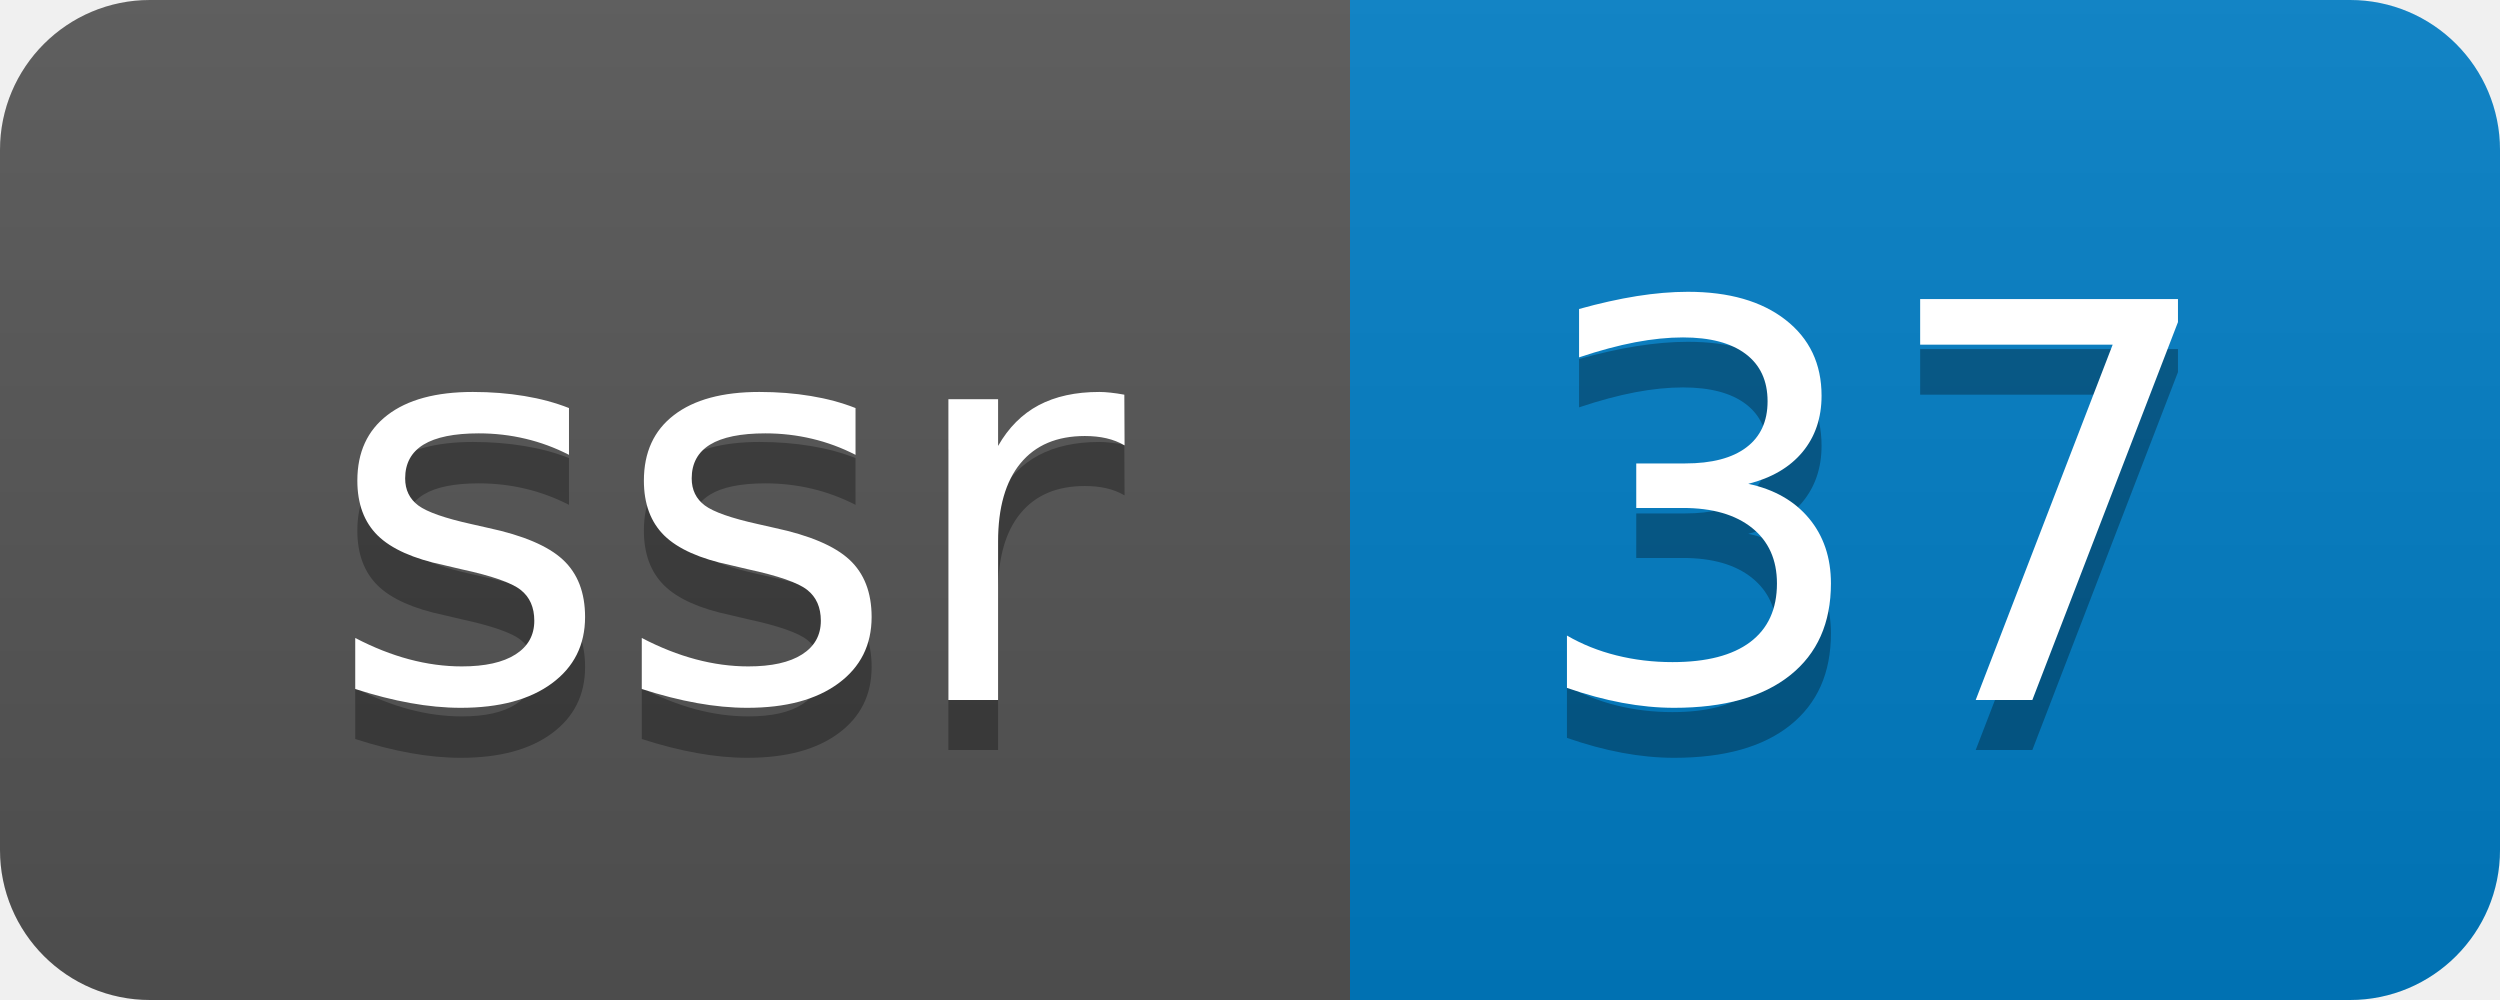
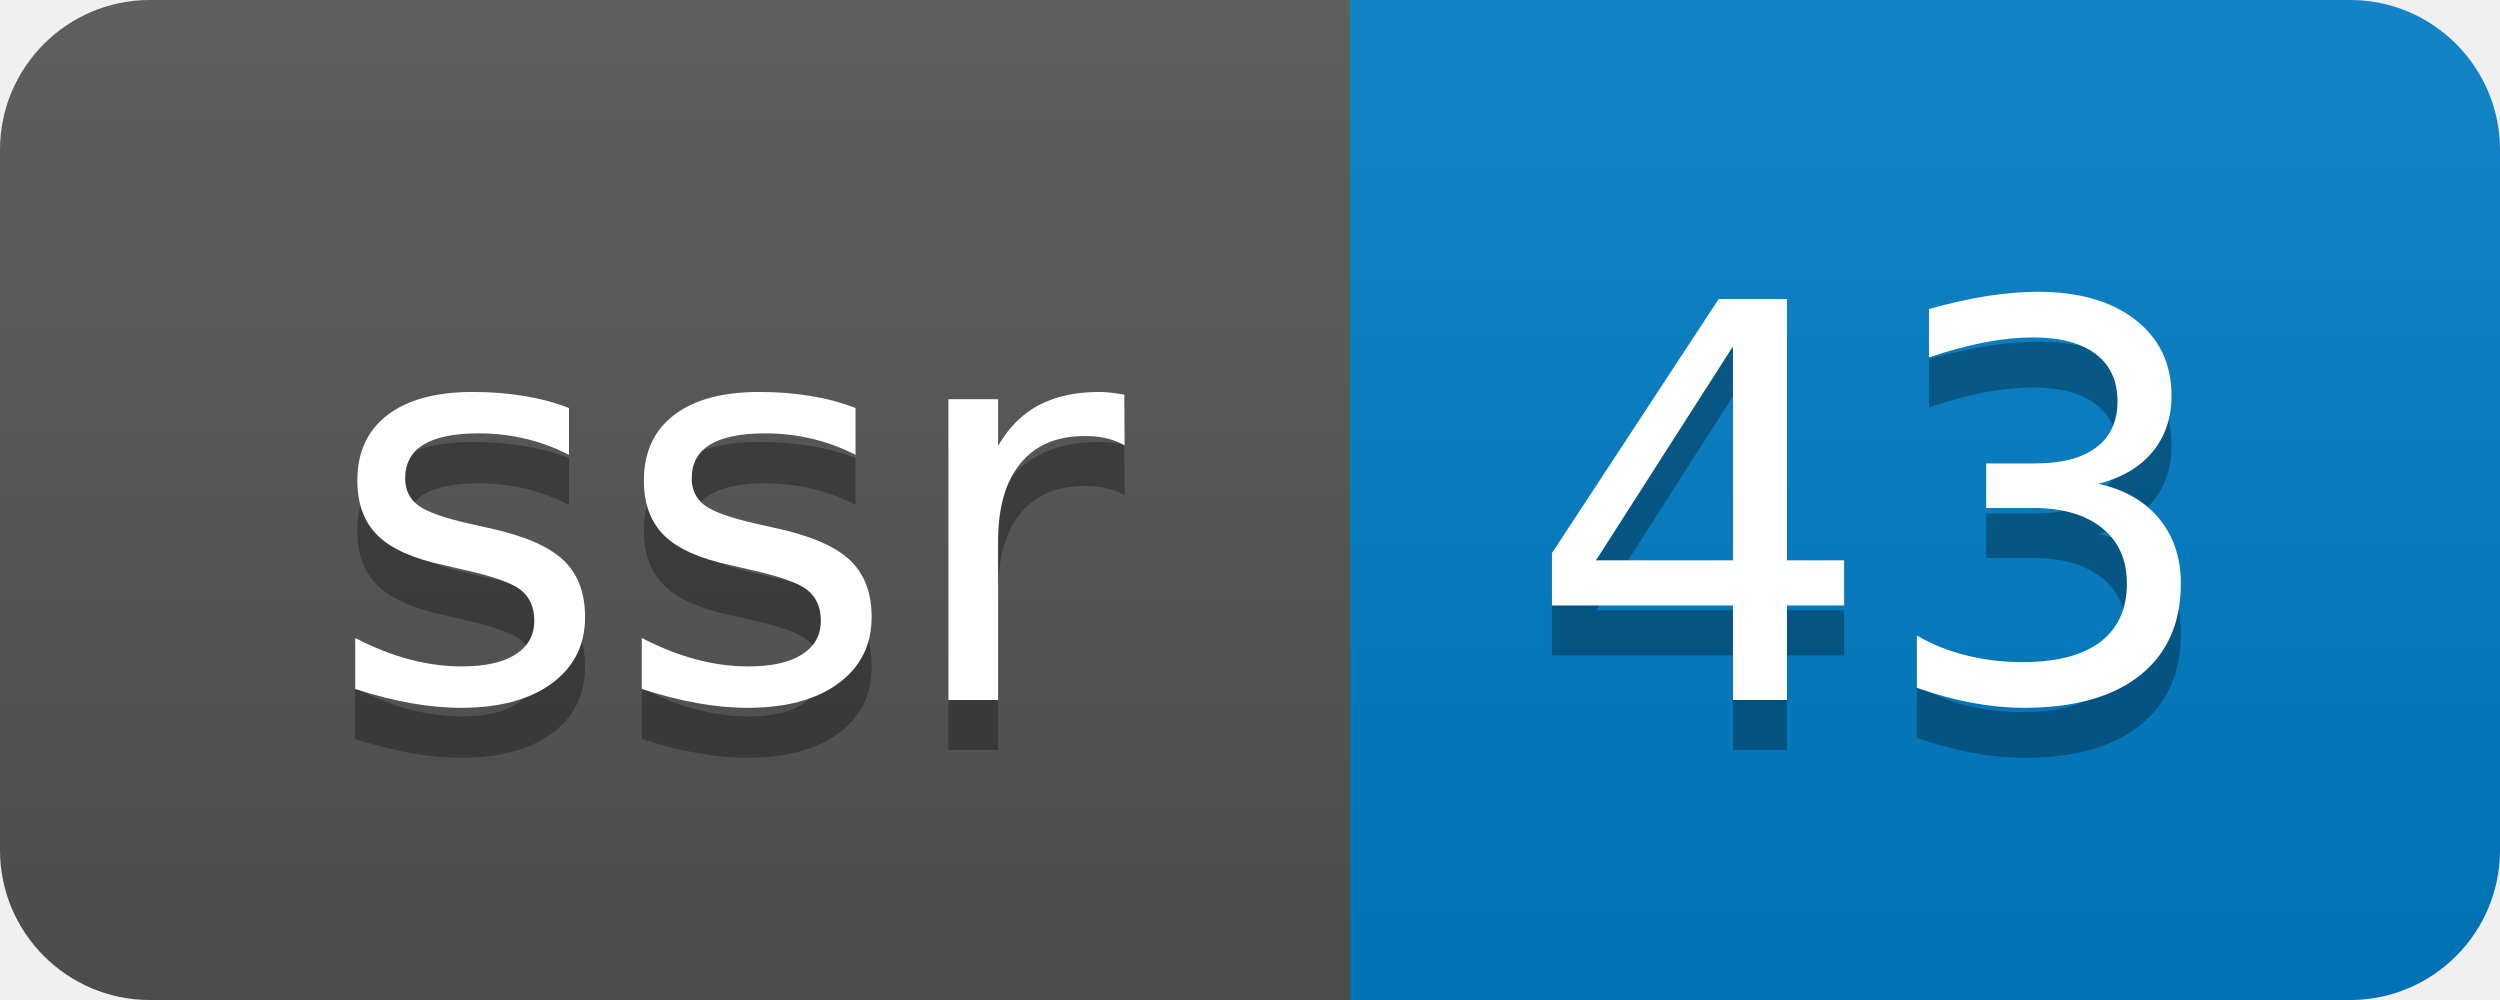
- <svg xmlns="http://www.w3.org/2000/svg" width="50" height="20" role="img" aria-label="ssr: 37">
+ <svg xmlns="http://www.w3.org/2000/svg" width="50" height="20" role="img" aria-label="ssr: 43">
  <linearGradient id="s" x2="0" y2="100%">
    <stop offset="0" stop-color="#bbb" stop-opacity=".1" />
    <stop offset="1" stop-opacity=".1" />
  </linearGradient>
  <clipPath id="r">
    <rect width="50" height="20" rx="3" fill="#fff" />
  </clipPath>
  <g clip-path="url(#r)">
    <rect width="27" height="20" fill="#555" />
    <rect x="27" width="23" height="20" fill="#007ec6" />
    <rect width="50" height="20" fill="url(#s)" />
  </g>
  <g fill="#fff" text-anchor="middle" font-family="Verdana,Geneva,DejaVu Sans,sans-serif" text-rendering="geometricPrecision" font-size="110">
    <text aria-hidden="true" x="145" y="150" fill="#010101" fill-opacity=".3" transform="scale(.1)" textLength="170">ssr</text>
    <text x="145" y="140" transform="scale(.1)" fill="#fff" textLength="170">ssr</text>
-     <text aria-hidden="true" x="375" y="150" fill="#010101" fill-opacity=".3" transform="scale(.1)" textLength="130">37</text>
-     <text x="375" y="140" transform="scale(.1)" fill="#fff" textLength="130">37</text>
+     <text aria-hidden="true" x="375" y="150" fill="#010101" fill-opacity=".3" transform="scale(.1)" textLength="130">43</text>
+     <text x="375" y="140" transform="scale(.1)" fill="#fff" textLength="130">43</text>
  </g>
</svg>
